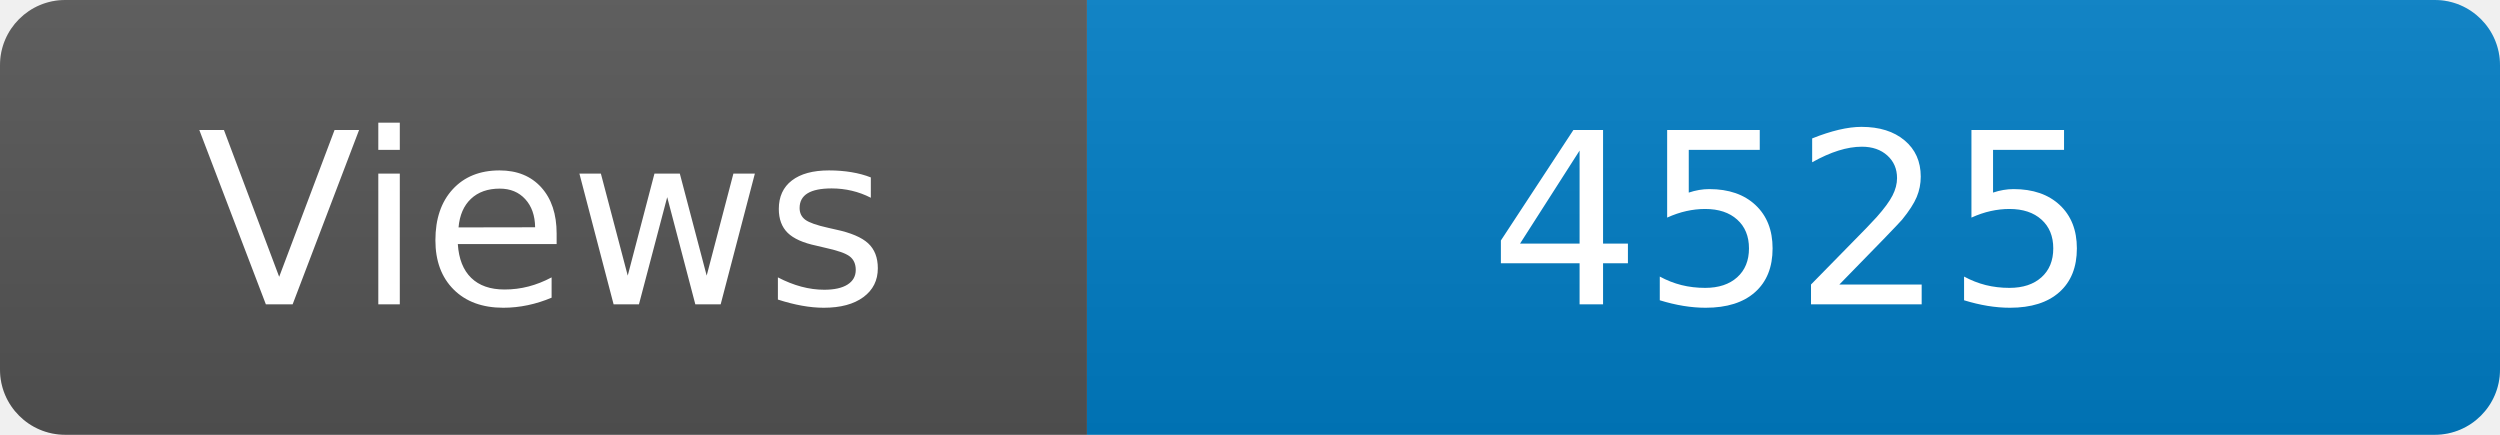
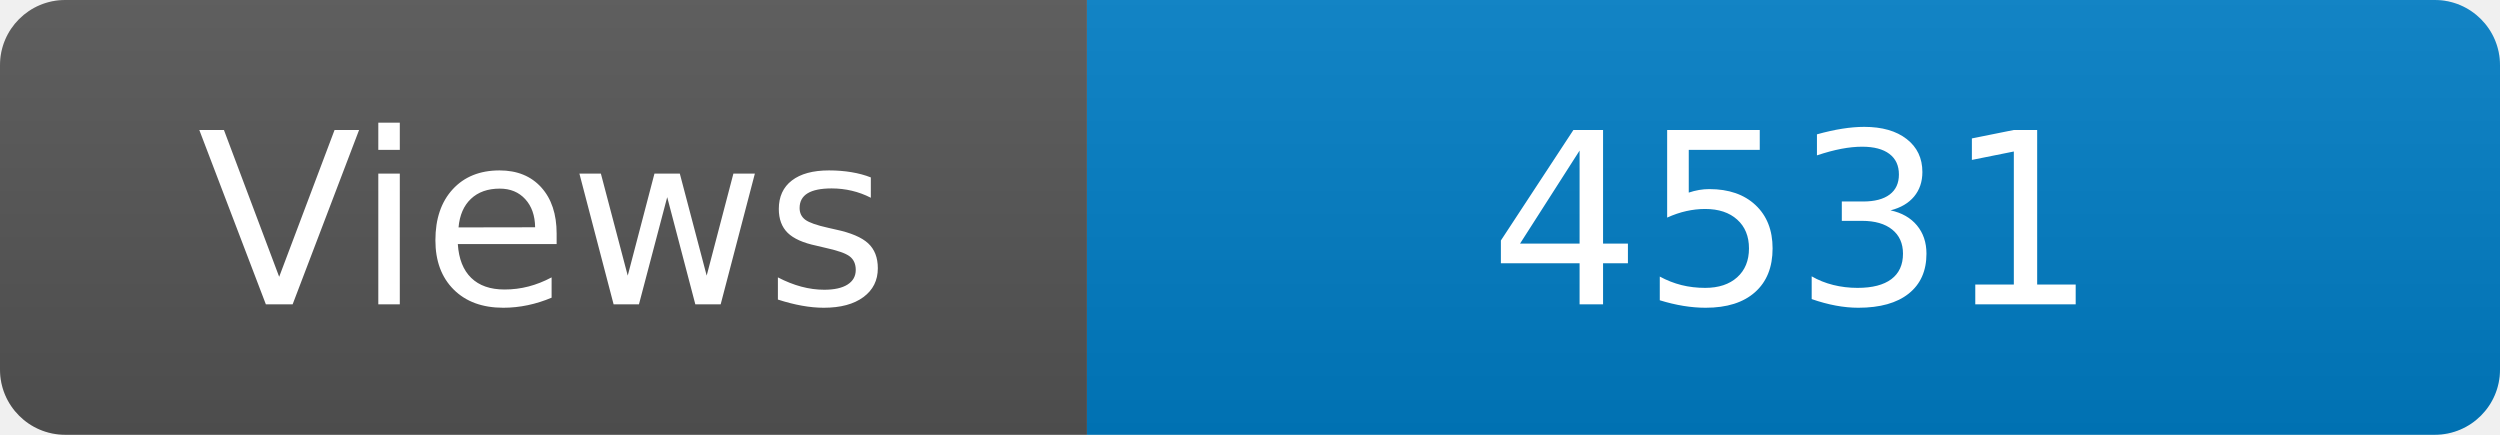
<svg xmlns="http://www.w3.org/2000/svg" width="115" height="20" role="img" aria-label="Maintained?: yes">
  <linearGradient id="s" x2="0" y2="100%">
    <stop offset="0" stop-color="#bbb" stop-opacity=".1" />
    <stop offset="1" stop-opacity=".1" />
  </linearGradient>
  <clipPath id="r">
    <rect width="115" height="20" rx="3" fill="#fff" />
  </clipPath>
  <g clip-path="url(#r)">
    <rect width="50" height="20" fill="#555" />
    <rect x="50" width="160" height="20" fill="#007ec6" />
    <rect width="115" height="20" fill="url(#s)" />
  </g>
  <g fill="#fff" text-anchor="middle" font-family="Verdana,Geneva,DejaVu Sans,sans-serif" font-size="110">
    <text x="250" y="140" transform="scale(.1)" fill="#fff">Views</text>
-     <text x="825" y="140" transform="scale(.1)" fill="#fff">4525</text>
+     <text x="825" y="140" transform="scale(.1)" fill="#fff">4531</text>
  </g>
</svg>
